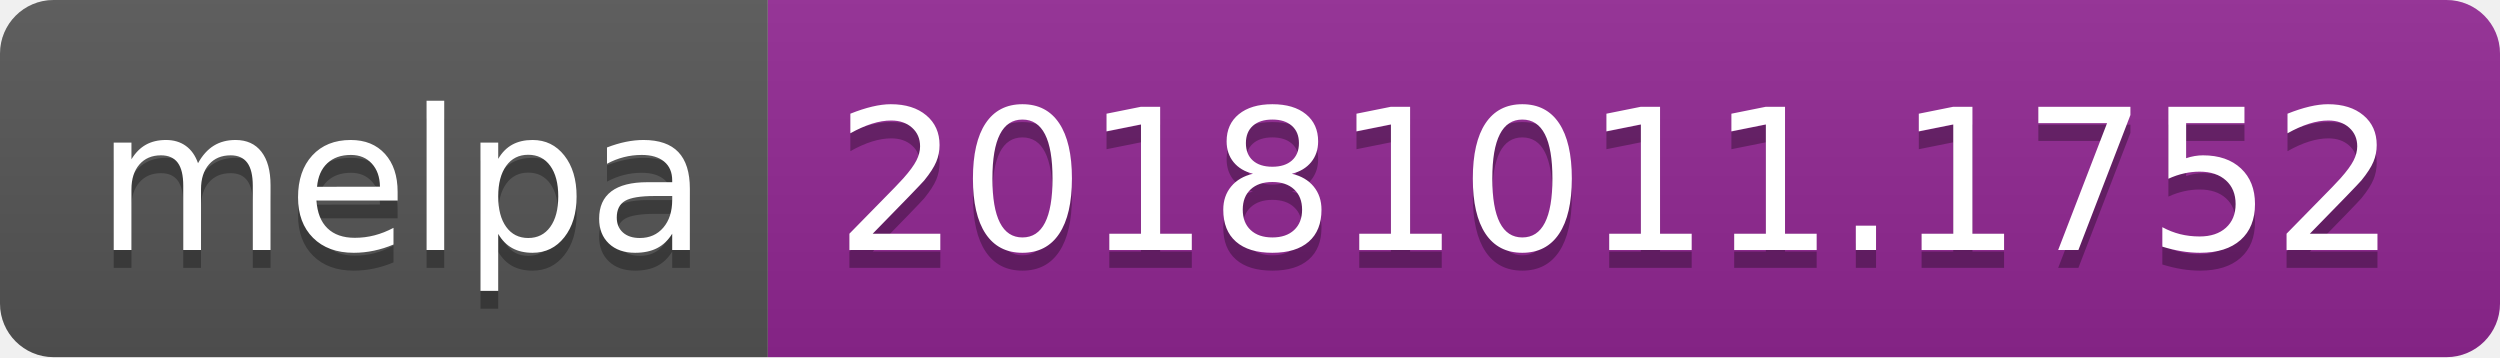
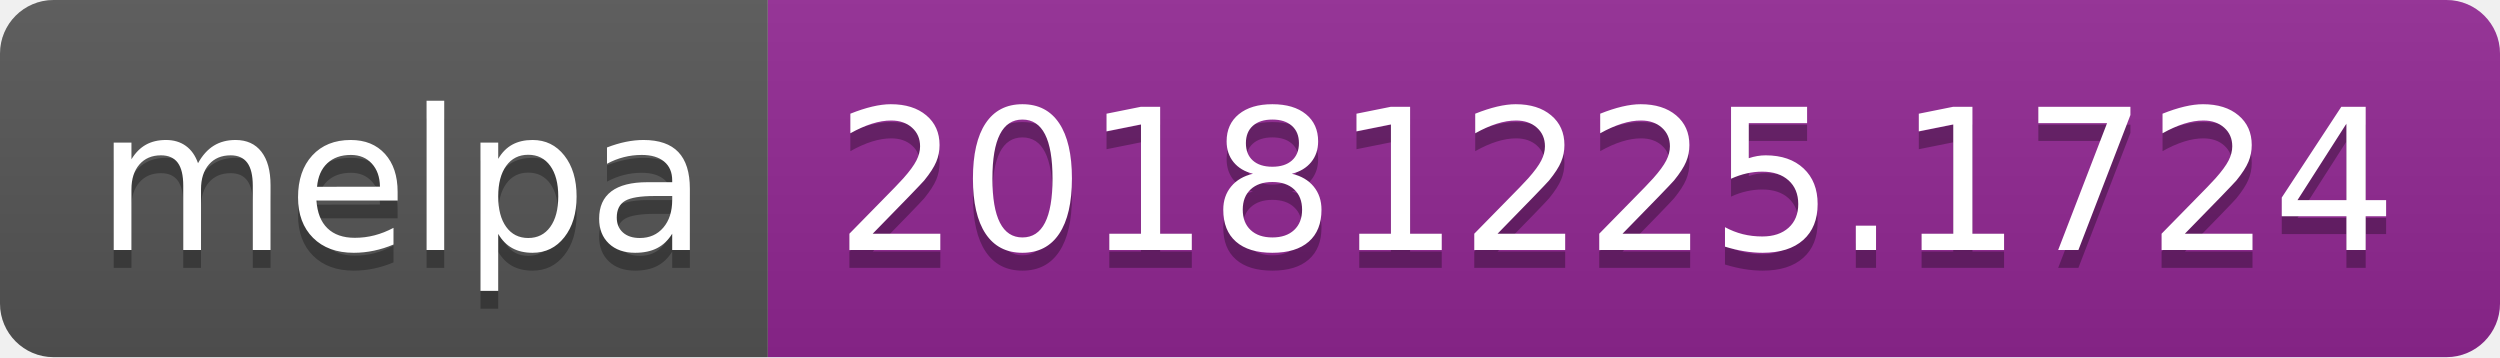
<svg xmlns="http://www.w3.org/2000/svg" width="140" height="20">
  <linearGradient id="b" x2="0" y2="100%">
    <stop offset="0" stop-color="#bbb" stop-opacity=".1" />
    <stop offset="1" stop-opacity=".1" />
  </linearGradient>
  <clipPath id="a">
    <rect width="140" height="20" rx="3" fill="#fff" />
  </clipPath>
  <g clip-path="url(#a)">
    <path fill="#555" d="M0 0h43v20H0z" />
    <path fill="#922793" d="M43 0h97v20H43z" />
    <path fill="url(#b)" d="M0 0h140v20H0z" />
  </g>
  <g fill="#fff" text-anchor="middle" font-family="DejaVu Sans,Verdana,Geneva,sans-serif" font-size="110">
    <text x="225" y="150" fill="#010101" fill-opacity=".3" transform="scale(.1)" textLength="330">melpa</text>
    <text x="225" y="140" transform="scale(.1)" textLength="330">melpa</text>
-     <text x="905" y="150" fill="#010101" fill-opacity=".3" transform="scale(.1)" textLength="870">20181011.1752</text>
-     <text x="905" y="140" transform="scale(.1)" textLength="870">20181011.1752</text>
+     <text x="905" y="150" fill="#010101" fill-opacity=".3" transform="scale(.1)" textLength="870">20181225.1724</text>
+     <text x="905" y="140" transform="scale(.1)" textLength="870">20181225.1724</text>
  </g>
</svg>
